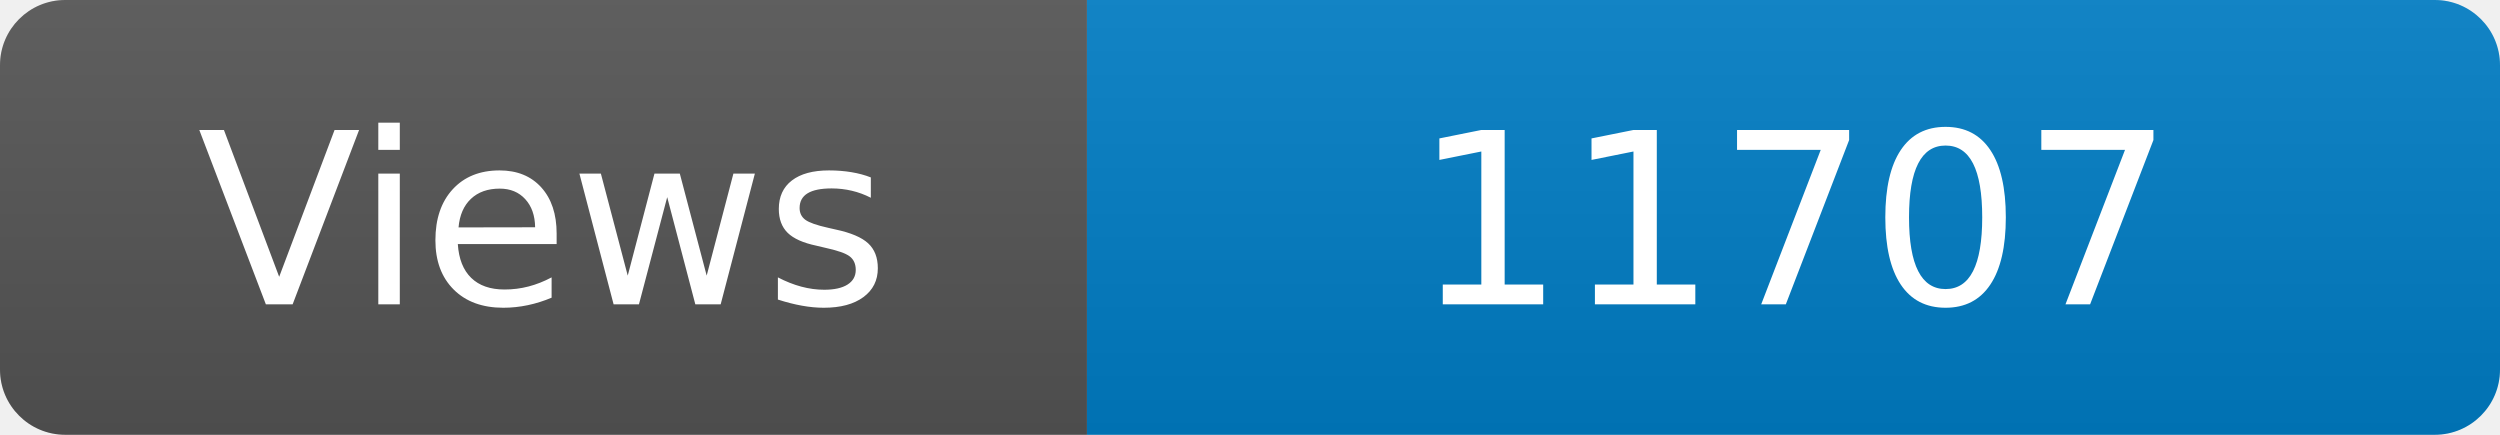
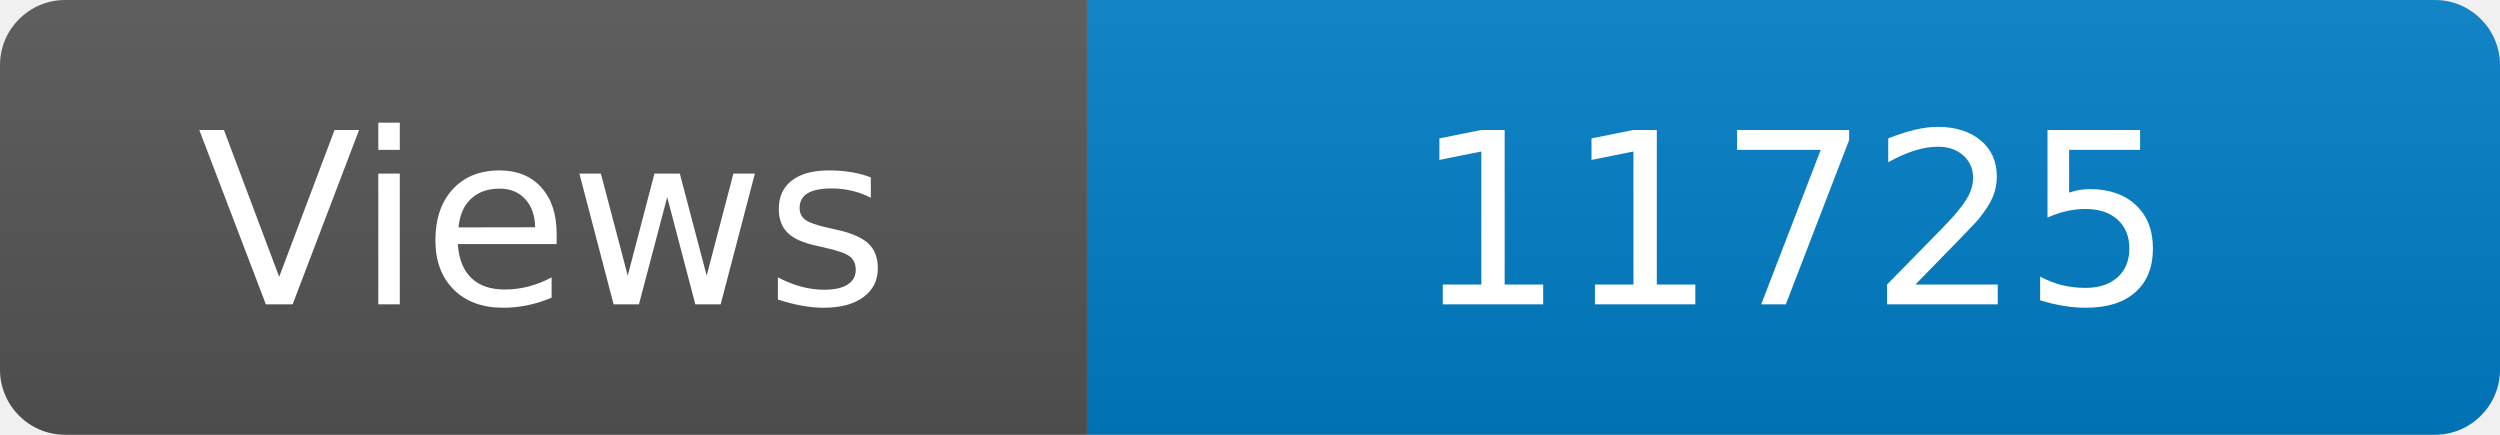
<svg xmlns="http://www.w3.org/2000/svg" width="115" height="20" role="img" aria-label="Maintained?: yes">
  <linearGradient id="s" x2="0" y2="100%">
    <stop offset="0" stop-color="#bbb" stop-opacity=".1" />
    <stop offset="1" stop-opacity=".1" />
  </linearGradient>
  <clipPath id="r">
    <rect width="115" height="20" rx="3" fill="#fff" />
  </clipPath>
  <g clip-path="url(#r)">
    <rect width="50" height="20" fill="#555" />
    <rect x="50" width="160" height="20" fill="#007ec6" />
    <rect width="115" height="20" fill="url(#s)" />
  </g>
  <g fill="#fff" text-anchor="middle" font-family="Verdana,Geneva,DejaVu Sans,sans-serif" font-size="110">
    <text x="250" y="140" transform="scale(.1)" fill="#fff">Views</text>
-     <text x="825" y="140" transform="scale(.1)" fill="#fff">11707</text>
+     <text x="825" y="140" transform="scale(.1)" fill="#fff">11725</text>
  </g>
</svg>
